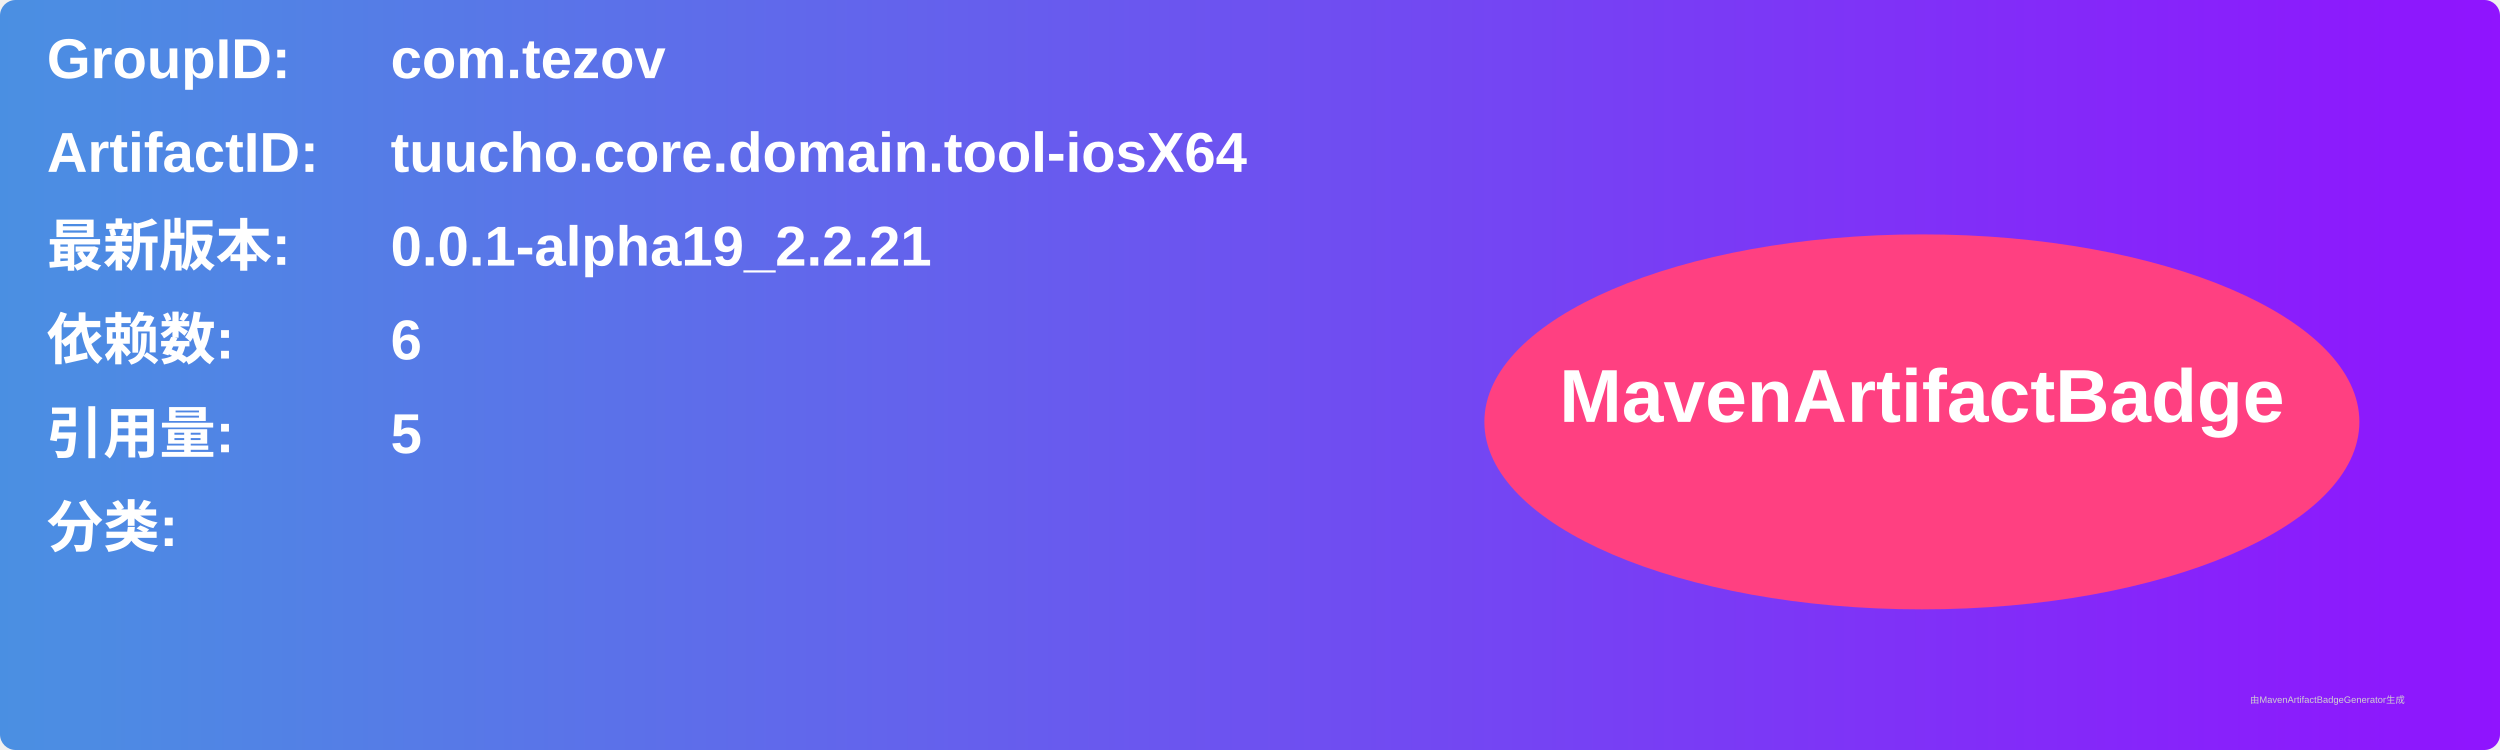
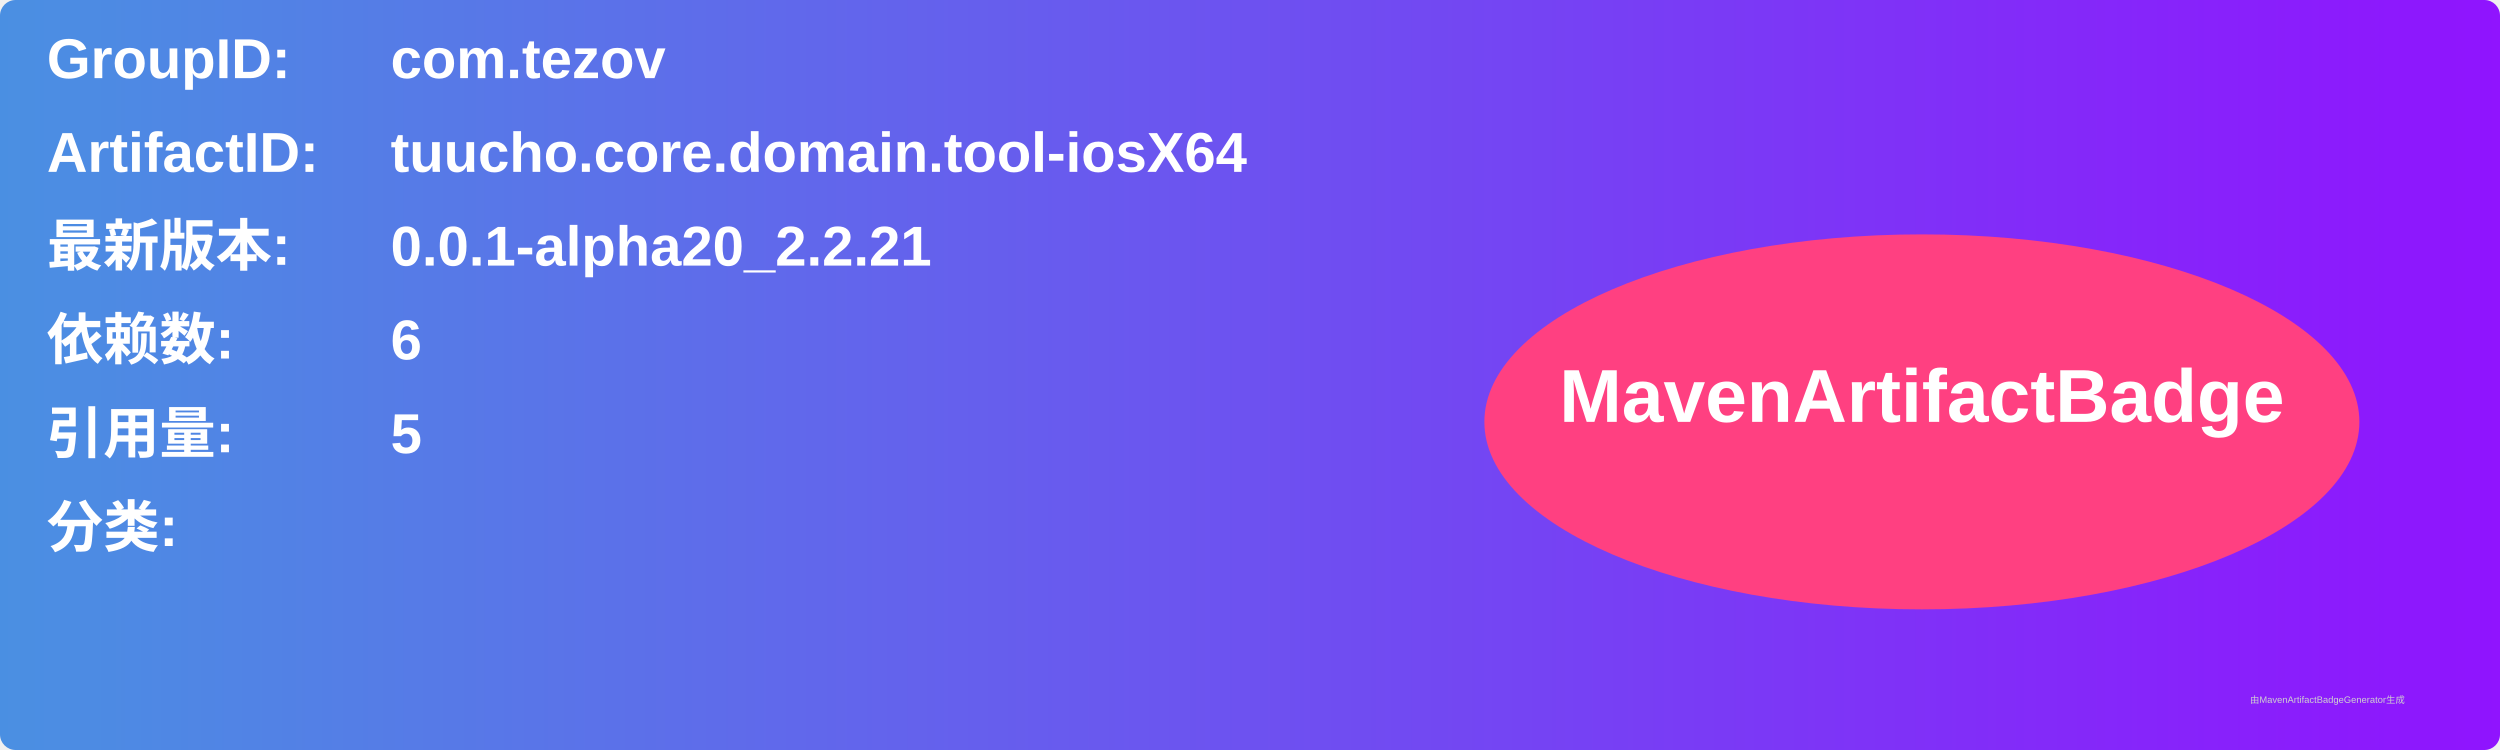
<svg xmlns="http://www.w3.org/2000/svg" width="800" height="240" viewBox="0 0 800 240">
  <linearGradient id="grad" x1="0%" y1="0%" x2="100%" y2="0%">
    <stop offset="0%" stop-color="#4a90e2" />
    <stop offset="100%" stop-color="#9013fe" />
  </linearGradient>
  <rect width="100%" height="100%" rx="5" ry="5" fill="url(#grad)" />
  <g transform="translate(15, 15)">
    <text x="0" y="10" font-family="Arial" font-size="18" fill="white" font-weight="bold" width="260">GroupID:</text>
    <text x="110" y="10" font-family="Arial" font-size="18" fill="white" font-weight="bold" width="460">com.tezov</text>
    <text x="0" y="40" font-family="Arial" font-size="18" fill="white" font-weight="bold" width="260">ArtifactID:</text>
    <text x="110" y="40" font-family="Arial" font-size="18" fill="white" font-weight="bold" width="460">tuucho.core.domain.tool-iosX64</text>
    <text x="0" y="70" font-family="Arial" font-size="18" fill="white" font-weight="bold">最新版本:</text>
    <text x="110" y="70" font-family="Arial" font-size="18" fill="white" font-weight="bold">
-       <tspan font-weight="bold">0.0.1-alpha19_2.2.21</tspan>
+       <tspan font-weight="bold">0.0.1-alpha20_2.2.21</tspan>
    </text>
    <text x="0" y="100" font-family="Arial" font-size="18" fill="white" font-weight="bold">依赖数: </text>
    <text x="110" y="100" font-family="Arial" font-size="18" fill="white">
      <tspan font-weight="bold">6</tspan>
    </text>
    <text x="0" y="130" font-family="Arial" font-size="18" fill="white" font-weight="bold">引用量: </text>
    <text x="110" y="130" font-family="Arial" font-size="18" fill="white">
      <tspan font-weight="bold">5</tspan>
    </text>
    <text x="0" y="160" font-family="Arial" font-size="18" fill="white" font-weight="bold">分类:</text>
    <text x="10" y="190" font-family="Arial" font-size="10" fill="white">
      <tspan font-weight="bold" />
    </text>
    <ellipse cx="600" cy="120" rx="140" ry="60" fill="#ff4081" />
    <text x="600" y="120" text-anchor="middle" font-family="Arial" font-size="24" fill="white" font-weight="bold">MavenArtifactBadge</text>
  </g>
  <text x="720" y="225" font-family="Arial" font-size="3" fill="#d0d0d0">由MavenArtifactBadgeGenerator生成</text>
</svg>
